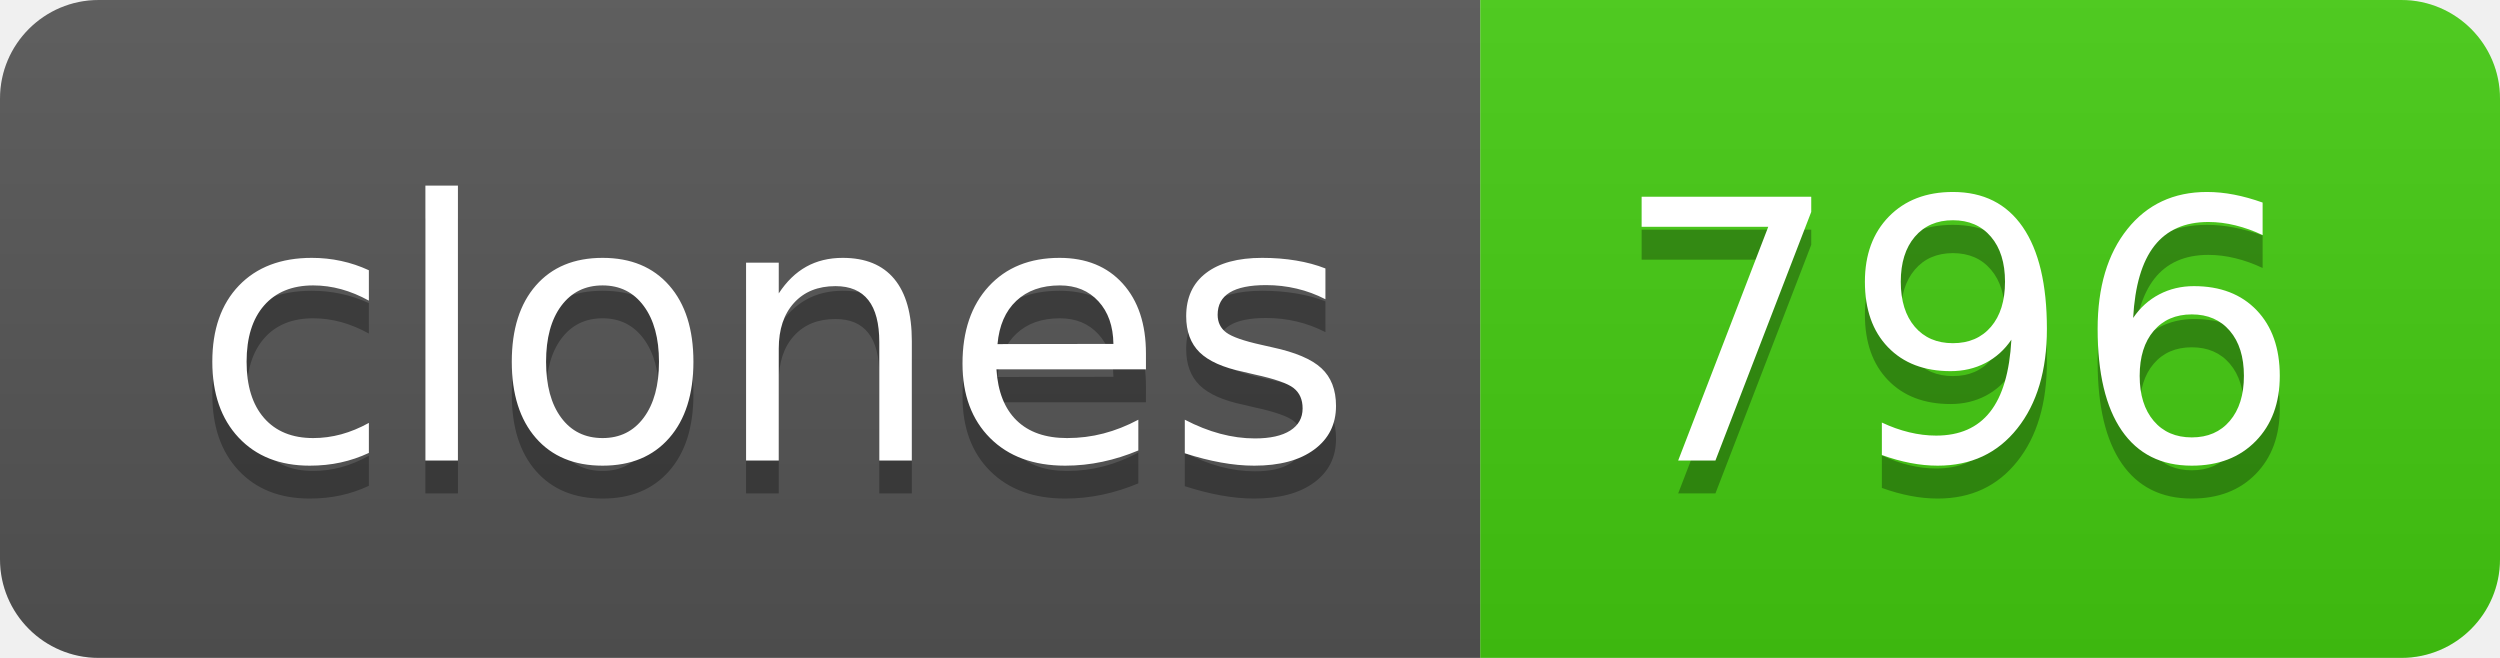
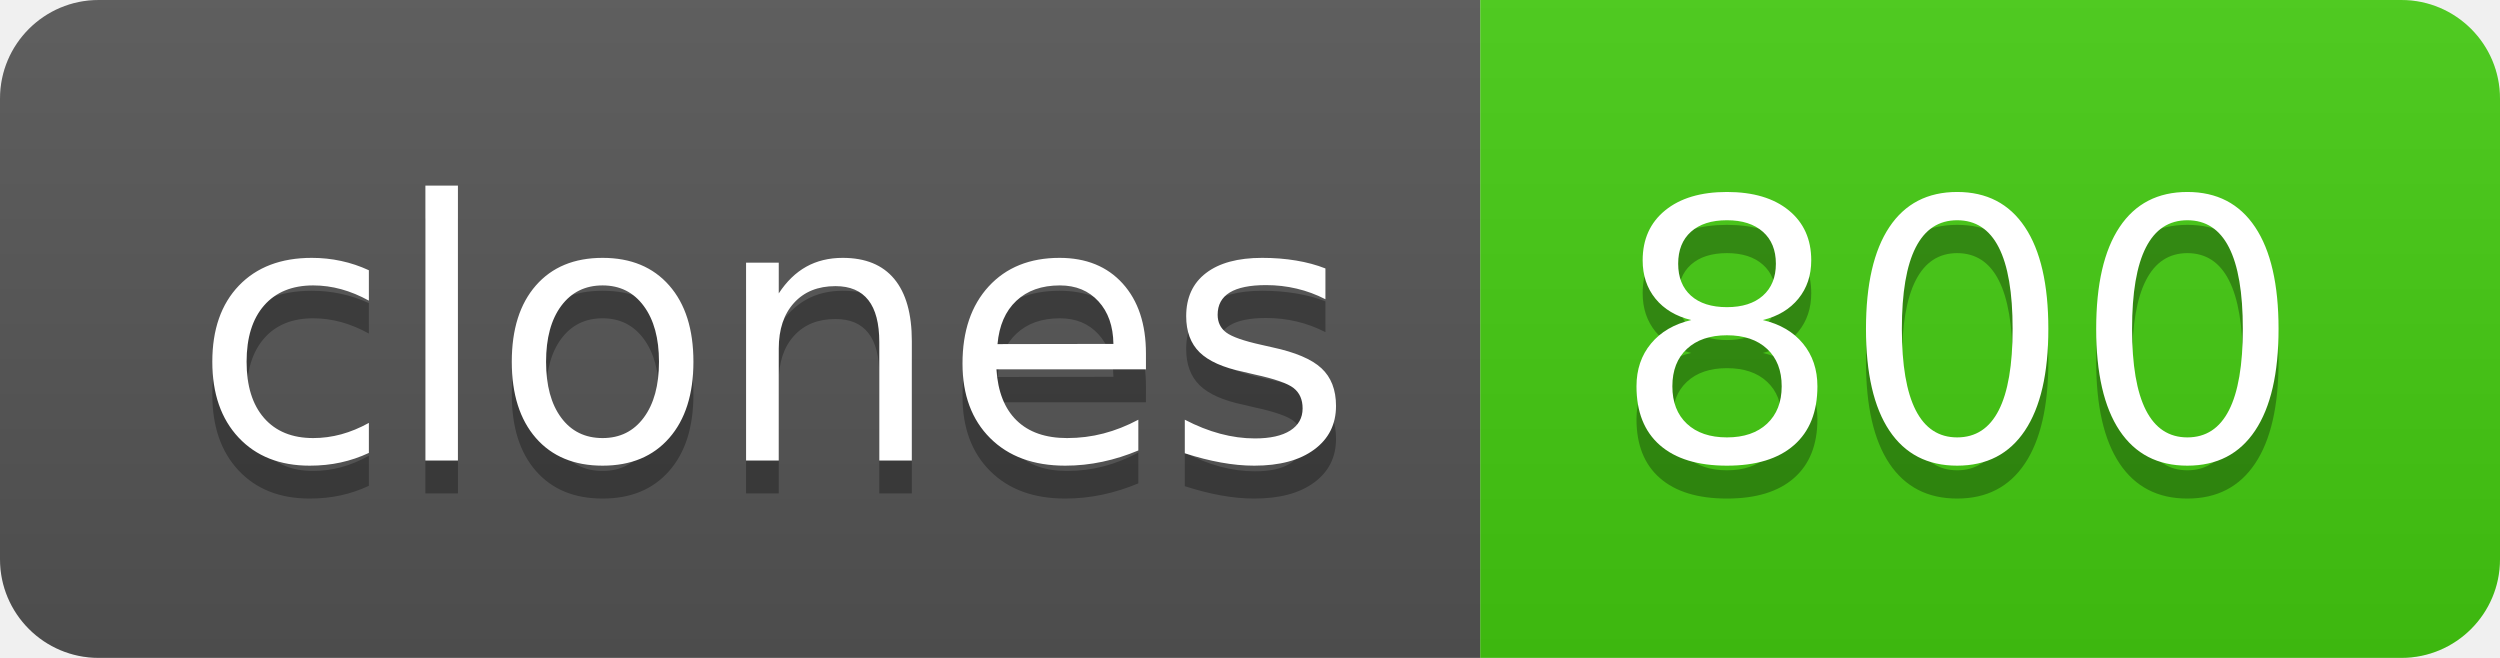
- <svg xmlns="http://www.w3.org/2000/svg" width="76" height="20" role="img" aria-label="clones: 796">
+ <svg xmlns="http://www.w3.org/2000/svg" width="76" height="20" role="img" aria-label="clones: 800">
  <linearGradient id="s" x2="0" y2="100%">
    <stop offset="0" stop-color="#bbb" stop-opacity=".1" />
    <stop offset="1" stop-opacity=".1" />
  </linearGradient>
  <clipPath id="r">
    <rect width="76" height="20" rx="3" fill="#fff" />
  </clipPath>
  <g clip-path="url(#r)">
    <rect width="45" height="20" fill="#555" />
    <rect x="45" width="31" height="20" fill="#4c1" />
    <rect width="76" height="20" fill="url(#s)" />
  </g>
  <g fill="#fff" text-anchor="middle" font-family="Verdana,Geneva,DejaVu Sans,sans-serif" text-rendering="geometricPrecision" font-size="110">
    <text aria-hidden="true" x="235" y="150" fill="#010101" fill-opacity=".3" transform="scale(.1)" textLength="350">clones</text>
    <text x="235" y="140" transform="scale(.1)" fill="#fff" textLength="350">clones</text>
-     <text aria-hidden="true" x="595" y="150" fill="#010101" fill-opacity=".3" transform="scale(.1)" textLength="210">796</text>
-     <text x="595" y="140" transform="scale(.1)" fill="#fff" textLength="210">796</text>
+     <text aria-hidden="true" x="595" y="150" fill="#010101" fill-opacity=".3" transform="scale(.1)" textLength="210">800</text>
+     <text x="595" y="140" transform="scale(.1)" fill="#fff" textLength="210">800</text>
  </g>
</svg>
